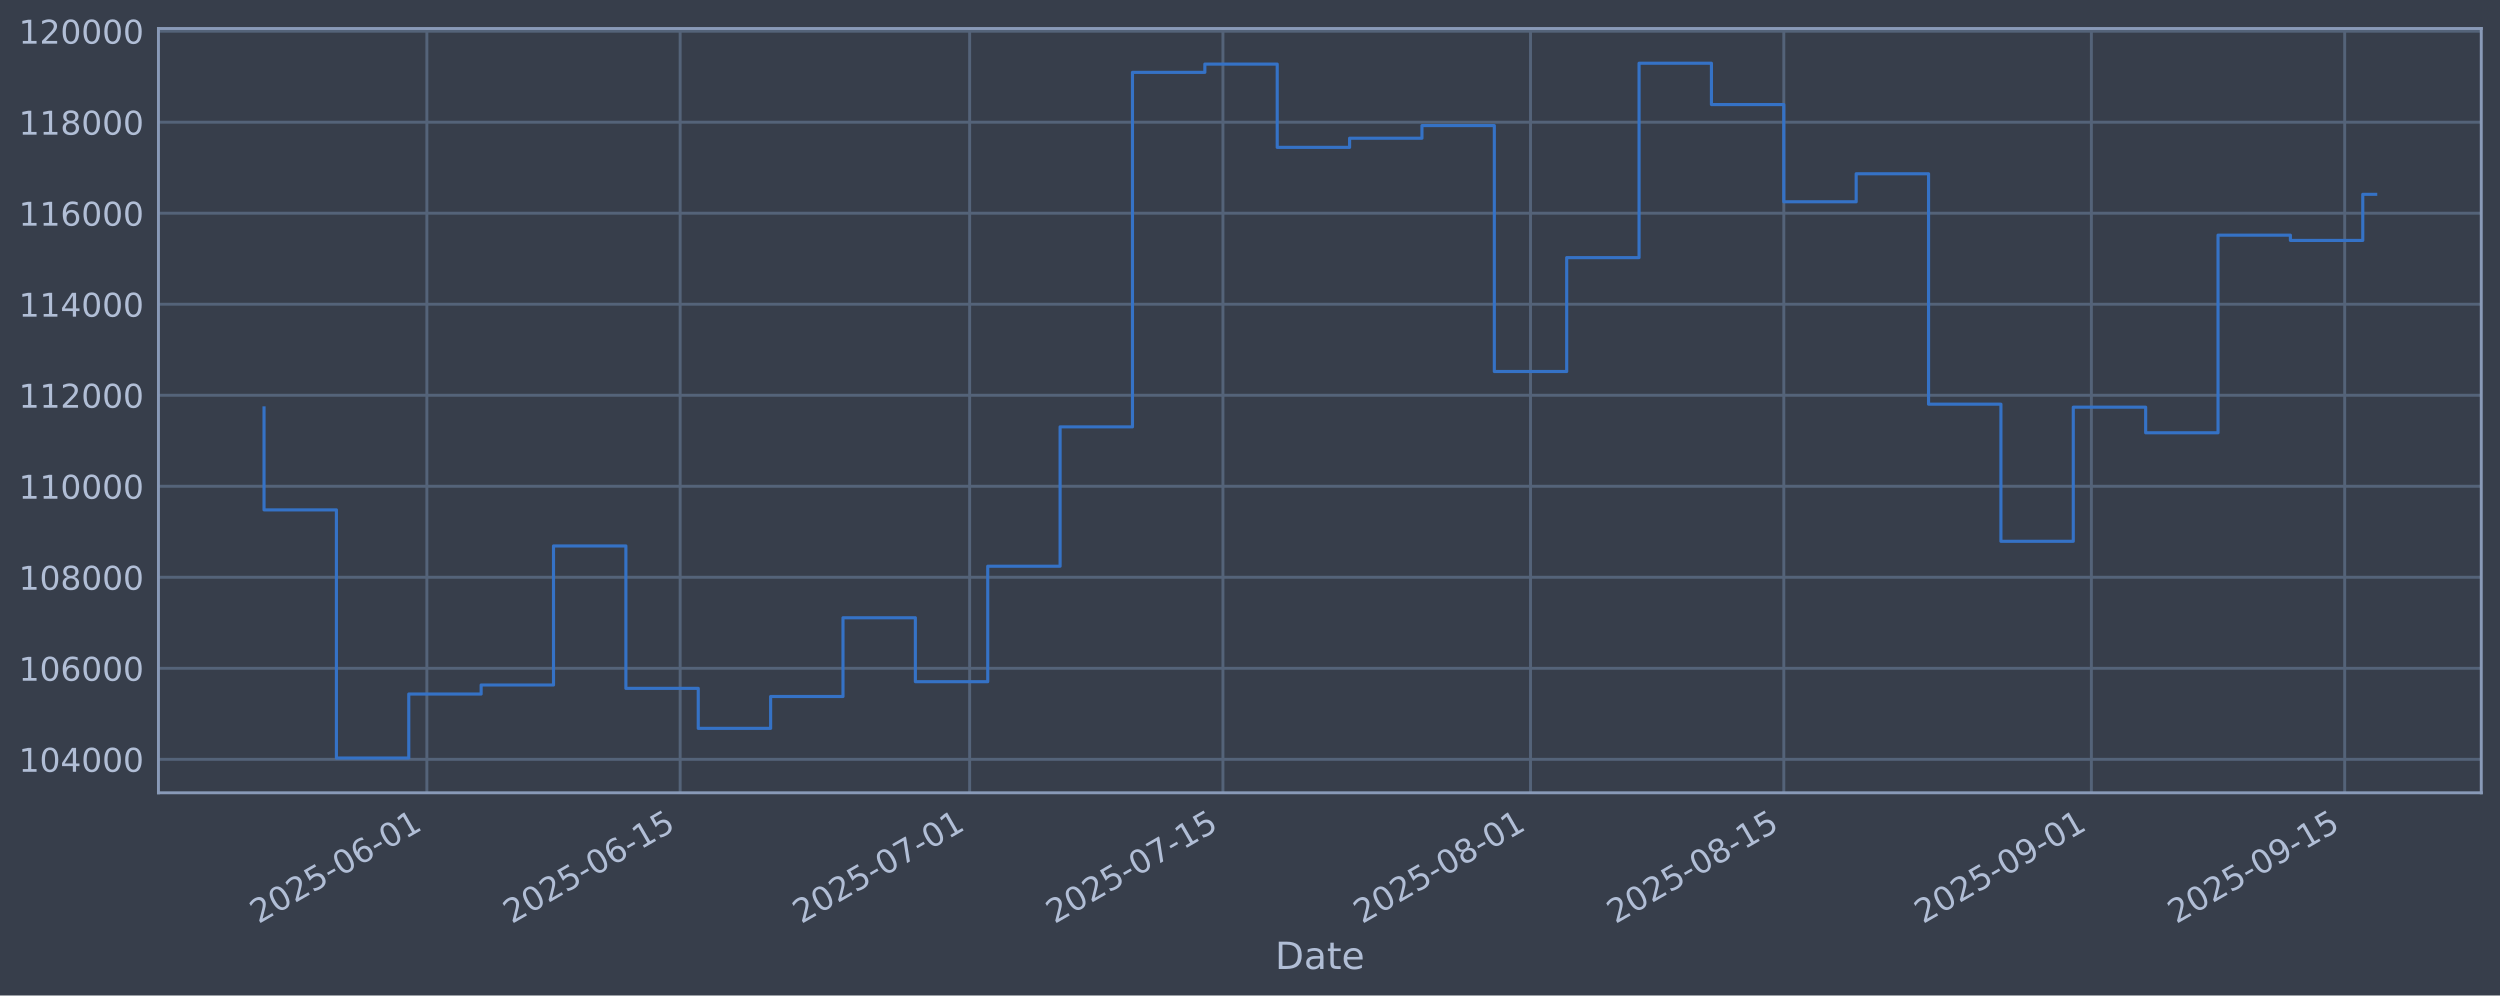
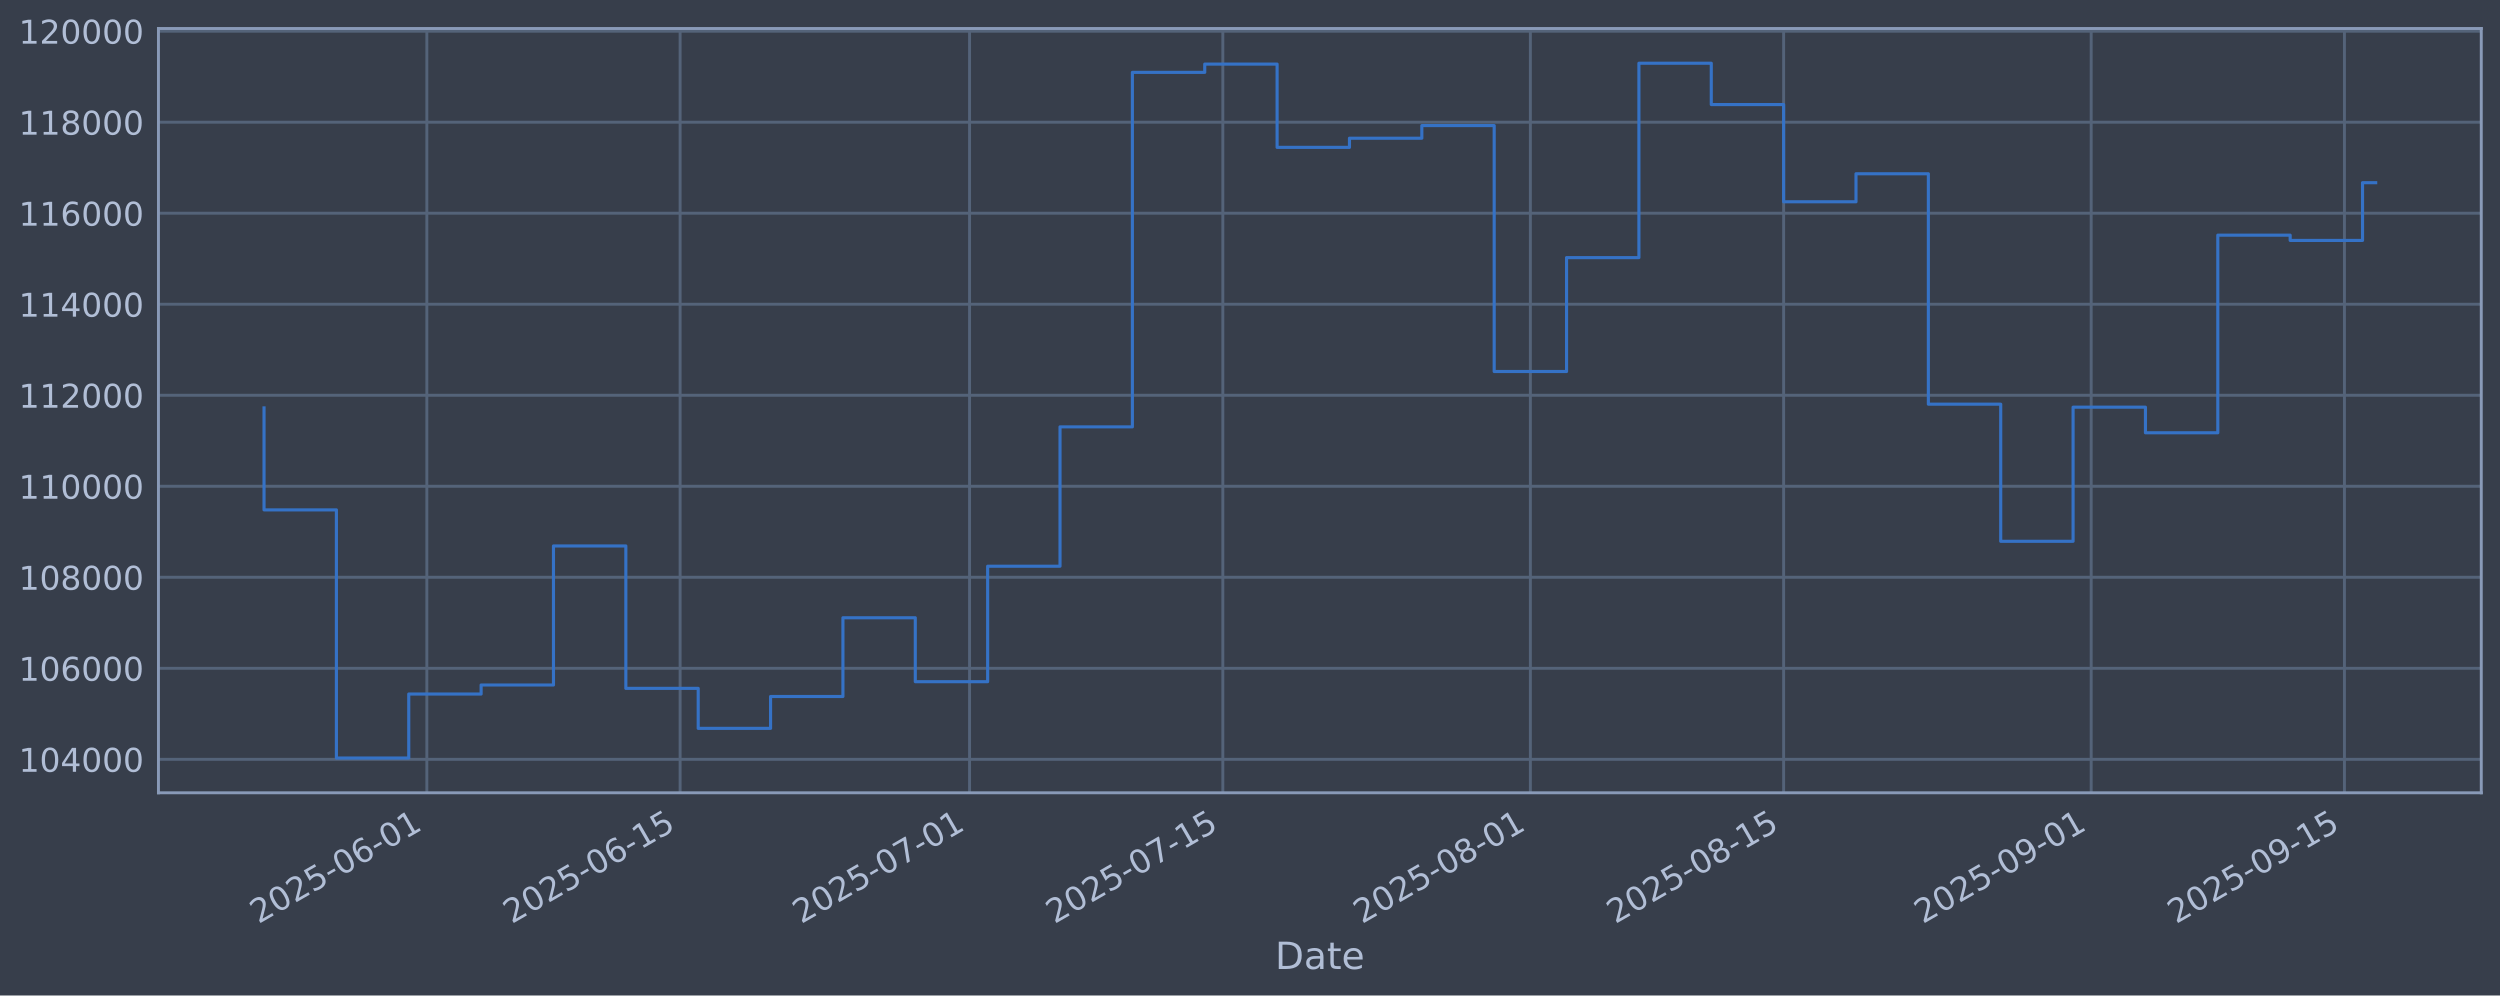
<svg xmlns="http://www.w3.org/2000/svg" xmlns:xlink="http://www.w3.org/1999/xlink" width="960.9pt" height="382.628pt" viewBox="0 0 960.9 382.628" version="1.1">
  <defs>
    <style type="text/css">*{stroke-linejoin: round; stroke-linecap: butt}</style>
  </defs>
  <g id="figure_1">
    <g id="patch_1">
      <path d="M 0 382.628  L 960.9 382.628  L 960.9 0  L 0 0  z " style="fill: #373e4b" />
    </g>
    <g id="axes_1">
      <g id="patch_2">
        <path d="M 60.901 304.718  L 953.701 304.718  L 953.701 10.958  L 60.901 10.958  z " style="fill: #373e4b" />
      </g>
      <g id="matplotlib.axis_1">
        <g id="xtick_1">
          <g id="line2d_1">
-             <path d="M 164.069 304.718  L 164.069 10.958  " clip-path="url(#p429402aa18)" style="fill: none; stroke: #546379; stroke-width: 1.12; stroke-linecap: square" />
+             <path d="M 164.062 304.718  L 164.062 10.958  " clip-path="url(#p36c94172a7)" style="fill: none; stroke: #546379; stroke-width: 1.12; stroke-linecap: square" />
          </g>
          <g id="line2d_2" />
          <g id="text_1">
-             <g style="fill: #b1bed6" transform="translate(99.34333 355.2226) rotate(-30) scale(0.126 -0.126)">
+             <g style="fill: #b1bed6" transform="translate(99.33635 355.2226) rotate(-30) scale(0.126 -0.126)">
              <defs>
                <path id="DejaVuSans-32" d="M 1228 531  L 3431 531  L 3431 0  L 469 0  L 469 531  Q 828 903 1448 1529  Q 2069 2156 2228 2338  Q 2531 2678 2651 2914  Q 2772 3150 2772 3378  Q 2772 3750 2511 3984  Q 2250 4219 1831 4219  Q 1534 4219 1204 4116  Q 875 4013 500 3803  L 500 4441  Q 881 4594 1212 4672  Q 1544 4750 1819 4750  Q 2544 4750 2975 4387  Q 3406 4025 3406 3419  Q 3406 3131 3298 2873  Q 3191 2616 2906 2266  Q 2828 2175 2409 1742  Q 1991 1309 1228 531  z " transform="scale(0.015625)" />
                <path id="DejaVuSans-30" d="M 2034 4250  Q 1547 4250 1301 3770  Q 1056 3291 1056 2328  Q 1056 1369 1301 889  Q 1547 409 2034 409  Q 2525 409 2770 889  Q 3016 1369 3016 2328  Q 3016 3291 2770 3770  Q 2525 4250 2034 4250  z M 2034 4750  Q 2819 4750 3233 4129  Q 3647 3509 3647 2328  Q 3647 1150 3233 529  Q 2819 -91 2034 -91  Q 1250 -91 836 529  Q 422 1150 422 2328  Q 422 3509 836 4129  Q 1250 4750 2034 4750  z " transform="scale(0.015625)" />
                <path id="DejaVuSans-35" d="M 691 4666  L 3169 4666  L 3169 4134  L 1269 4134  L 1269 2991  Q 1406 3038 1543 3061  Q 1681 3084 1819 3084  Q 2600 3084 3056 2656  Q 3513 2228 3513 1497  Q 3513 744 3044 326  Q 2575 -91 1722 -91  Q 1428 -91 1123 -41  Q 819 9 494 109  L 494 744  Q 775 591 1075 516  Q 1375 441 1709 441  Q 2250 441 2565 725  Q 2881 1009 2881 1497  Q 2881 1984 2565 2268  Q 2250 2553 1709 2553  Q 1456 2553 1204 2497  Q 953 2441 691 2322  L 691 4666  z " transform="scale(0.015625)" />
                <path id="DejaVuSans-2d" d="M 313 2009  L 1997 2009  L 1997 1497  L 313 1497  L 313 2009  z " transform="scale(0.015625)" />
                <path id="DejaVuSans-36" d="M 2113 2584  Q 1688 2584 1439 2293  Q 1191 2003 1191 1497  Q 1191 994 1439 701  Q 1688 409 2113 409  Q 2538 409 2786 701  Q 3034 994 3034 1497  Q 3034 2003 2786 2293  Q 2538 2584 2113 2584  z M 3366 4563  L 3366 3988  Q 3128 4100 2886 4159  Q 2644 4219 2406 4219  Q 1781 4219 1451 3797  Q 1122 3375 1075 2522  Q 1259 2794 1537 2939  Q 1816 3084 2150 3084  Q 2853 3084 3261 2657  Q 3669 2231 3669 1497  Q 3669 778 3244 343  Q 2819 -91 2113 -91  Q 1303 -91 875 529  Q 447 1150 447 2328  Q 447 3434 972 4092  Q 1497 4750 2381 4750  Q 2619 4750 2861 4703  Q 3103 4656 3366 4563  z " transform="scale(0.015625)" />
                <path id="DejaVuSans-31" d="M 794 531  L 1825 531  L 1825 4091  L 703 3866  L 703 4441  L 1819 4666  L 2450 4666  L 2450 531  L 3481 531  L 3481 0  L 794 0  L 794 531  z " transform="scale(0.015625)" />
              </defs>
              <use xlink:href="#DejaVuSans-32" />
              <use xlink:href="#DejaVuSans-30" transform="translate(63.62305 0)" />
              <use xlink:href="#DejaVuSans-32" transform="translate(127.2461 0)" />
              <use xlink:href="#DejaVuSans-35" transform="translate(190.8691 0)" />
              <use xlink:href="#DejaVuSans-2d" transform="translate(254.4922 0)" />
              <use xlink:href="#DejaVuSans-30" transform="translate(290.5762 0)" />
              <use xlink:href="#DejaVuSans-36" transform="translate(354.1992 0)" />
              <use xlink:href="#DejaVuSans-2d" transform="translate(417.8223 0)" />
              <use xlink:href="#DejaVuSans-30" transform="translate(453.9062 0)" />
              <use xlink:href="#DejaVuSans-31" transform="translate(517.5293 0)" />
            </g>
          </g>
        </g>
        <g id="xtick_2">
          <g id="line2d_3">
-             <path d="M 261.426 304.718  L 261.426 10.958  " clip-path="url(#p429402aa18)" style="fill: none; stroke: #546379; stroke-width: 1.12; stroke-linecap: square" />
+             <path d="M 261.408 304.718  L 261.408 10.958  " clip-path="url(#p36c94172a7)" style="fill: none; stroke: #546379; stroke-width: 1.12; stroke-linecap: square" />
          </g>
          <g id="line2d_4" />
          <g id="text_2">
-             <g style="fill: #b1bed6" transform="translate(196.7001 355.2226) rotate(-30) scale(0.126 -0.126)">
+             <g style="fill: #b1bed6" transform="translate(196.6823 355.2226) rotate(-30) scale(0.126 -0.126)">
              <use xlink:href="#DejaVuSans-32" />
              <use xlink:href="#DejaVuSans-30" transform="translate(63.62305 0)" />
              <use xlink:href="#DejaVuSans-32" transform="translate(127.2461 0)" />
              <use xlink:href="#DejaVuSans-35" transform="translate(190.8691 0)" />
              <use xlink:href="#DejaVuSans-2d" transform="translate(254.4922 0)" />
              <use xlink:href="#DejaVuSans-30" transform="translate(290.5762 0)" />
              <use xlink:href="#DejaVuSans-36" transform="translate(354.1992 0)" />
              <use xlink:href="#DejaVuSans-2d" transform="translate(417.8223 0)" />
              <use xlink:href="#DejaVuSans-31" transform="translate(453.9062 0)" />
              <use xlink:href="#DejaVuSans-35" transform="translate(517.5293 0)" />
            </g>
          </g>
        </g>
        <g id="xtick_3">
          <g id="line2d_5">
-             <path d="M 372.691 304.718  L 372.691 10.958  " clip-path="url(#p429402aa18)" style="fill: none; stroke: #546379; stroke-width: 1.12; stroke-linecap: square" />
+             <path d="M 372.66 304.718  L 372.66 10.958  " clip-path="url(#p36c94172a7)" style="fill: none; stroke: #546379; stroke-width: 1.12; stroke-linecap: square" />
          </g>
          <g id="line2d_6" />
          <g id="text_3">
-             <g style="fill: #b1bed6" transform="translate(307.9651 355.2226) rotate(-30) scale(0.126 -0.126)">
+             <g style="fill: #b1bed6" transform="translate(307.9348 355.2226) rotate(-30) scale(0.126 -0.126)">
              <defs>
                <path id="DejaVuSans-37" d="M 525 4666  L 3525 4666  L 3525 4397  L 1831 0  L 1172 0  L 2766 4134  L 525 4134  L 525 4666  z " transform="scale(0.015625)" />
              </defs>
              <use xlink:href="#DejaVuSans-32" />
              <use xlink:href="#DejaVuSans-30" transform="translate(63.62305 0)" />
              <use xlink:href="#DejaVuSans-32" transform="translate(127.2461 0)" />
              <use xlink:href="#DejaVuSans-35" transform="translate(190.8691 0)" />
              <use xlink:href="#DejaVuSans-2d" transform="translate(254.4922 0)" />
              <use xlink:href="#DejaVuSans-30" transform="translate(290.5762 0)" />
              <use xlink:href="#DejaVuSans-37" transform="translate(354.1992 0)" />
              <use xlink:href="#DejaVuSans-2d" transform="translate(417.8223 0)" />
              <use xlink:href="#DejaVuSans-30" transform="translate(453.9062 0)" />
              <use xlink:href="#DejaVuSans-31" transform="translate(517.5293 0)" />
            </g>
          </g>
        </g>
        <g id="xtick_4">
          <g id="line2d_7">
-             <path d="M 470.047 304.718  L 470.047 10.958  " clip-path="url(#p429402aa18)" style="fill: none; stroke: #546379; stroke-width: 1.12; stroke-linecap: square" />
+             <path d="M 470.006 304.718  L 470.006 10.958  " clip-path="url(#p36c94172a7)" style="fill: none; stroke: #546379; stroke-width: 1.12; stroke-linecap: square" />
          </g>
          <g id="line2d_8" />
          <g id="text_4">
-             <g style="fill: #b1bed6" transform="translate(405.3219 355.2226) rotate(-30) scale(0.126 -0.126)">
+             <g style="fill: #b1bed6" transform="translate(405.2808 355.2226) rotate(-30) scale(0.126 -0.126)">
              <use xlink:href="#DejaVuSans-32" />
              <use xlink:href="#DejaVuSans-30" transform="translate(63.62305 0)" />
              <use xlink:href="#DejaVuSans-32" transform="translate(127.2461 0)" />
              <use xlink:href="#DejaVuSans-35" transform="translate(190.8691 0)" />
              <use xlink:href="#DejaVuSans-2d" transform="translate(254.4922 0)" />
              <use xlink:href="#DejaVuSans-30" transform="translate(290.5762 0)" />
              <use xlink:href="#DejaVuSans-37" transform="translate(354.1992 0)" />
              <use xlink:href="#DejaVuSans-2d" transform="translate(417.8223 0)" />
              <use xlink:href="#DejaVuSans-31" transform="translate(453.9062 0)" />
              <use xlink:href="#DejaVuSans-35" transform="translate(517.5293 0)" />
            </g>
          </g>
        </g>
        <g id="xtick_5">
          <g id="line2d_9">
-             <path d="M 588.266 304.718  L 588.266 10.958  " clip-path="url(#p429402aa18)" style="fill: none; stroke: #546379; stroke-width: 1.12; stroke-linecap: square" />
+             <path d="M 588.212 304.718  L 588.212 10.958  " clip-path="url(#p36c94172a7)" style="fill: none; stroke: #546379; stroke-width: 1.12; stroke-linecap: square" />
          </g>
          <g id="line2d_10" />
          <g id="text_5">
-             <g style="fill: #b1bed6" transform="translate(523.5409 355.2226) rotate(-30) scale(0.126 -0.126)">
+             <g style="fill: #b1bed6" transform="translate(523.4866 355.2226) rotate(-30) scale(0.126 -0.126)">
              <defs>
                <path id="DejaVuSans-38" d="M 2034 2216  Q 1584 2216 1326 1975  Q 1069 1734 1069 1313  Q 1069 891 1326 650  Q 1584 409 2034 409  Q 2484 409 2743 651  Q 3003 894 3003 1313  Q 3003 1734 2745 1975  Q 2488 2216 2034 2216  z M 1403 2484  Q 997 2584 770 2862  Q 544 3141 544 3541  Q 544 4100 942 4425  Q 1341 4750 2034 4750  Q 2731 4750 3128 4425  Q 3525 4100 3525 3541  Q 3525 3141 3298 2862  Q 3072 2584 2669 2484  Q 3125 2378 3379 2068  Q 3634 1759 3634 1313  Q 3634 634 3220 271  Q 2806 -91 2034 -91  Q 1263 -91 848 271  Q 434 634 434 1313  Q 434 1759 690 2068  Q 947 2378 1403 2484  z M 1172 3481  Q 1172 3119 1398 2916  Q 1625 2713 2034 2713  Q 2441 2713 2670 2916  Q 2900 3119 2900 3481  Q 2900 3844 2670 4047  Q 2441 4250 2034 4250  Q 1625 4250 1398 4047  Q 1172 3844 1172 3481  z " transform="scale(0.015625)" />
              </defs>
              <use xlink:href="#DejaVuSans-32" />
              <use xlink:href="#DejaVuSans-30" transform="translate(63.62305 0)" />
              <use xlink:href="#DejaVuSans-32" transform="translate(127.2461 0)" />
              <use xlink:href="#DejaVuSans-35" transform="translate(190.8691 0)" />
              <use xlink:href="#DejaVuSans-2d" transform="translate(254.4922 0)" />
              <use xlink:href="#DejaVuSans-30" transform="translate(290.5762 0)" />
              <use xlink:href="#DejaVuSans-38" transform="translate(354.1992 0)" />
              <use xlink:href="#DejaVuSans-2d" transform="translate(417.8223 0)" />
              <use xlink:href="#DejaVuSans-30" transform="translate(453.9062 0)" />
              <use xlink:href="#DejaVuSans-31" transform="translate(517.5293 0)" />
            </g>
          </g>
        </g>
        <g id="xtick_6">
          <g id="line2d_11">
-             <path d="M 685.623 304.718  L 685.623 10.958  " clip-path="url(#p429402aa18)" style="fill: none; stroke: #546379; stroke-width: 1.12; stroke-linecap: square" />
+             <path d="M 685.558 304.718  L 685.558 10.958  " clip-path="url(#p36c94172a7)" style="fill: none; stroke: #546379; stroke-width: 1.12; stroke-linecap: square" />
          </g>
          <g id="line2d_12" />
          <g id="text_6">
-             <g style="fill: #b1bed6" transform="translate(620.8977 355.2226) rotate(-30) scale(0.126 -0.126)">
+             <g style="fill: #b1bed6" transform="translate(620.8325 355.2226) rotate(-30) scale(0.126 -0.126)">
              <use xlink:href="#DejaVuSans-32" />
              <use xlink:href="#DejaVuSans-30" transform="translate(63.62305 0)" />
              <use xlink:href="#DejaVuSans-32" transform="translate(127.2461 0)" />
              <use xlink:href="#DejaVuSans-35" transform="translate(190.8691 0)" />
              <use xlink:href="#DejaVuSans-2d" transform="translate(254.4922 0)" />
              <use xlink:href="#DejaVuSans-30" transform="translate(290.5762 0)" />
              <use xlink:href="#DejaVuSans-38" transform="translate(354.1992 0)" />
              <use xlink:href="#DejaVuSans-2d" transform="translate(417.8223 0)" />
              <use xlink:href="#DejaVuSans-31" transform="translate(453.9062 0)" />
              <use xlink:href="#DejaVuSans-35" transform="translate(517.5293 0)" />
            </g>
          </g>
        </g>
        <g id="xtick_7">
          <g id="line2d_13">
-             <path d="M 803.842 304.718  L 803.842 10.958  " clip-path="url(#p429402aa18)" style="fill: none; stroke: #546379; stroke-width: 1.12; stroke-linecap: square" />
+             <path d="M 803.764 304.718  L 803.764 10.958  " clip-path="url(#p36c94172a7)" style="fill: none; stroke: #546379; stroke-width: 1.12; stroke-linecap: square" />
          </g>
          <g id="line2d_14" />
          <g id="text_7">
-             <g style="fill: #b1bed6" transform="translate(739.1166 355.2226) rotate(-30) scale(0.126 -0.126)">
+             <g style="fill: #b1bed6" transform="translate(739.0383 355.2226) rotate(-30) scale(0.126 -0.126)">
              <defs>
                <path id="DejaVuSans-39" d="M 703 97  L 703 672  Q 941 559 1184 500  Q 1428 441 1663 441  Q 2288 441 2617 861  Q 2947 1281 2994 2138  Q 2813 1869 2534 1725  Q 2256 1581 1919 1581  Q 1219 1581 811 2004  Q 403 2428 403 3163  Q 403 3881 828 4315  Q 1253 4750 1959 4750  Q 2769 4750 3195 4129  Q 3622 3509 3622 2328  Q 3622 1225 3098 567  Q 2575 -91 1691 -91  Q 1453 -91 1209 -44  Q 966 3 703 97  z M 1959 2075  Q 2384 2075 2632 2365  Q 2881 2656 2881 3163  Q 2881 3666 2632 3958  Q 2384 4250 1959 4250  Q 1534 4250 1286 3958  Q 1038 3666 1038 3163  Q 1038 2656 1286 2365  Q 1534 2075 1959 2075  z " transform="scale(0.015625)" />
              </defs>
              <use xlink:href="#DejaVuSans-32" />
              <use xlink:href="#DejaVuSans-30" transform="translate(63.62305 0)" />
              <use xlink:href="#DejaVuSans-32" transform="translate(127.2461 0)" />
              <use xlink:href="#DejaVuSans-35" transform="translate(190.8691 0)" />
              <use xlink:href="#DejaVuSans-2d" transform="translate(254.4922 0)" />
              <use xlink:href="#DejaVuSans-30" transform="translate(290.5762 0)" />
              <use xlink:href="#DejaVuSans-39" transform="translate(354.1992 0)" />
              <use xlink:href="#DejaVuSans-2d" transform="translate(417.8223 0)" />
              <use xlink:href="#DejaVuSans-30" transform="translate(453.9062 0)" />
              <use xlink:href="#DejaVuSans-31" transform="translate(517.5293 0)" />
            </g>
          </g>
        </g>
        <g id="xtick_8">
          <g id="line2d_15">
-             <path d="M 901.199 304.718  L 901.199 10.958  " clip-path="url(#p429402aa18)" style="fill: none; stroke: #546379; stroke-width: 1.12; stroke-linecap: square" />
+             <path d="M 901.11 304.718  L 901.11 10.958  " clip-path="url(#p36c94172a7)" style="fill: none; stroke: #546379; stroke-width: 1.12; stroke-linecap: square" />
          </g>
          <g id="line2d_16" />
          <g id="text_8">
-             <g style="fill: #b1bed6" transform="translate(836.4735 355.2226) rotate(-30) scale(0.126 -0.126)">
+             <g style="fill: #b1bed6" transform="translate(836.3843 355.2226) rotate(-30) scale(0.126 -0.126)">
              <use xlink:href="#DejaVuSans-32" />
              <use xlink:href="#DejaVuSans-30" transform="translate(63.62305 0)" />
              <use xlink:href="#DejaVuSans-32" transform="translate(127.2461 0)" />
              <use xlink:href="#DejaVuSans-35" transform="translate(190.8691 0)" />
              <use xlink:href="#DejaVuSans-2d" transform="translate(254.4922 0)" />
              <use xlink:href="#DejaVuSans-30" transform="translate(290.5762 0)" />
              <use xlink:href="#DejaVuSans-39" transform="translate(354.1992 0)" />
              <use xlink:href="#DejaVuSans-2d" transform="translate(417.8223 0)" />
              <use xlink:href="#DejaVuSans-31" transform="translate(453.9062 0)" />
              <use xlink:href="#DejaVuSans-35" transform="translate(517.5293 0)" />
            </g>
          </g>
        </g>
        <g id="text_9">
          <g style="fill: #b1bed6" transform="translate(490.0914 372.4337) scale(0.144 -0.144)">
            <defs>
              <path id="DejaVuSans-44" d="M 1259 4147  L 1259 519  L 2022 519  Q 2988 519 3436 956  Q 3884 1394 3884 2338  Q 3884 3275 3436 3711  Q 2988 4147 2022 4147  L 1259 4147  z M 628 4666  L 1925 4666  Q 3281 4666 3915 4102  Q 4550 3538 4550 2338  Q 4550 1131 3912 565  Q 3275 0 1925 0  L 628 0  L 628 4666  z " transform="scale(0.015625)" />
              <path id="DejaVuSans-61" d="M 2194 1759  Q 1497 1759 1228 1600  Q 959 1441 959 1056  Q 959 750 1161 570  Q 1363 391 1709 391  Q 2188 391 2477 730  Q 2766 1069 2766 1631  L 2766 1759  L 2194 1759  z M 3341 1997  L 3341 0  L 2766 0  L 2766 531  Q 2569 213 2275 61  Q 1981 -91 1556 -91  Q 1019 -91 701 211  Q 384 513 384 1019  Q 384 1609 779 1909  Q 1175 2209 1959 2209  L 2766 2209  L 2766 2266  Q 2766 2663 2505 2880  Q 2244 3097 1772 3097  Q 1472 3097 1187 3025  Q 903 2953 641 2809  L 641 3341  Q 956 3463 1253 3523  Q 1550 3584 1831 3584  Q 2591 3584 2966 3190  Q 3341 2797 3341 1997  z " transform="scale(0.015625)" />
              <path id="DejaVuSans-74" d="M 1172 4494  L 1172 3500  L 2356 3500  L 2356 3053  L 1172 3053  L 1172 1153  Q 1172 725 1289 603  Q 1406 481 1766 481  L 2356 481  L 2356 0  L 1766 0  Q 1100 0 847 248  Q 594 497 594 1153  L 594 3053  L 172 3053  L 172 3500  L 594 3500  L 594 4494  L 1172 4494  z " transform="scale(0.015625)" />
              <path id="DejaVuSans-65" d="M 3597 1894  L 3597 1613  L 953 1613  Q 991 1019 1311 708  Q 1631 397 2203 397  Q 2534 397 2845 478  Q 3156 559 3463 722  L 3463 178  Q 3153 47 2828 -22  Q 2503 -91 2169 -91  Q 1331 -91 842 396  Q 353 884 353 1716  Q 353 2575 817 3079  Q 1281 3584 2069 3584  Q 2775 3584 3186 3129  Q 3597 2675 3597 1894  z M 3022 2063  Q 3016 2534 2758 2815  Q 2500 3097 2075 3097  Q 1594 3097 1305 2825  Q 1016 2553 972 2059  L 3022 2063  z " transform="scale(0.015625)" />
            </defs>
            <use xlink:href="#DejaVuSans-44" />
            <use xlink:href="#DejaVuSans-61" transform="translate(77.00195 0)" />
            <use xlink:href="#DejaVuSans-74" transform="translate(138.2812 0)" />
            <use xlink:href="#DejaVuSans-65" transform="translate(177.4902 0)" />
          </g>
        </g>
      </g>
      <g id="matplotlib.axis_2">
        <g id="ytick_1">
          <g id="line2d_17">
-             <path d="M 60.901 291.85  L 953.701 291.85  " clip-path="url(#p429402aa18)" style="fill: none; stroke: #546379; stroke-width: 1.12; stroke-linecap: square" />
+             <path d="M 60.901 291.85  L 953.701 291.85  " clip-path="url(#p36c94172a7)" style="fill: none; stroke: #546379; stroke-width: 1.12; stroke-linecap: square" />
          </g>
          <g id="line2d_18" />
          <g id="text_10">
            <g style="fill: #b1bed6" transform="translate(7.2 296.6367) scale(0.126 -0.126)">
              <defs>
                <path id="DejaVuSans-34" d="M 2419 4116  L 825 1625  L 2419 1625  L 2419 4116  z M 2253 4666  L 3047 4666  L 3047 1625  L 3713 1625  L 3713 1100  L 3047 1100  L 3047 0  L 2419 0  L 2419 1100  L 313 1100  L 313 1709  L 2253 4666  z " transform="scale(0.015625)" />
              </defs>
              <use xlink:href="#DejaVuSans-31" />
              <use xlink:href="#DejaVuSans-30" transform="translate(63.62305 0)" />
              <use xlink:href="#DejaVuSans-34" transform="translate(127.2461 0)" />
              <use xlink:href="#DejaVuSans-30" transform="translate(190.8691 0)" />
              <use xlink:href="#DejaVuSans-30" transform="translate(254.4922 0)" />
              <use xlink:href="#DejaVuSans-30" transform="translate(318.1152 0)" />
            </g>
          </g>
        </g>
        <g id="ytick_2">
          <g id="line2d_19">
-             <path d="M 60.901 256.867  L 953.701 256.867  " clip-path="url(#p429402aa18)" style="fill: none; stroke: #546379; stroke-width: 1.12; stroke-linecap: square" />
+             <path d="M 60.901 256.867  L 953.701 256.867  " clip-path="url(#p36c94172a7)" style="fill: none; stroke: #546379; stroke-width: 1.12; stroke-linecap: square" />
          </g>
          <g id="line2d_20" />
          <g id="text_11">
            <g style="fill: #b1bed6" transform="translate(7.2 261.6538) scale(0.126 -0.126)">
              <use xlink:href="#DejaVuSans-31" />
              <use xlink:href="#DejaVuSans-30" transform="translate(63.62305 0)" />
              <use xlink:href="#DejaVuSans-36" transform="translate(127.2461 0)" />
              <use xlink:href="#DejaVuSans-30" transform="translate(190.8691 0)" />
              <use xlink:href="#DejaVuSans-30" transform="translate(254.4922 0)" />
              <use xlink:href="#DejaVuSans-30" transform="translate(318.1152 0)" />
            </g>
          </g>
        </g>
        <g id="ytick_3">
          <g id="line2d_21">
-             <path d="M 60.901 221.884  L 953.701 221.884  " clip-path="url(#p429402aa18)" style="fill: none; stroke: #546379; stroke-width: 1.12; stroke-linecap: square" />
+             <path d="M 60.901 221.884  L 953.701 221.884  " clip-path="url(#p36c94172a7)" style="fill: none; stroke: #546379; stroke-width: 1.12; stroke-linecap: square" />
          </g>
          <g id="line2d_22" />
          <g id="text_12">
            <g style="fill: #b1bed6" transform="translate(7.2 226.671) scale(0.126 -0.126)">
              <use xlink:href="#DejaVuSans-31" />
              <use xlink:href="#DejaVuSans-30" transform="translate(63.62305 0)" />
              <use xlink:href="#DejaVuSans-38" transform="translate(127.2461 0)" />
              <use xlink:href="#DejaVuSans-30" transform="translate(190.8691 0)" />
              <use xlink:href="#DejaVuSans-30" transform="translate(254.4922 0)" />
              <use xlink:href="#DejaVuSans-30" transform="translate(318.1152 0)" />
            </g>
          </g>
        </g>
        <g id="ytick_4">
          <g id="line2d_23">
-             <path d="M 60.901 186.901  L 953.701 186.901  " clip-path="url(#p429402aa18)" style="fill: none; stroke: #546379; stroke-width: 1.12; stroke-linecap: square" />
+             <path d="M 60.901 186.901  L 953.701 186.901  " clip-path="url(#p36c94172a7)" style="fill: none; stroke: #546379; stroke-width: 1.12; stroke-linecap: square" />
          </g>
          <g id="line2d_24" />
          <g id="text_13">
            <g style="fill: #b1bed6" transform="translate(7.2 191.6882) scale(0.126 -0.126)">
              <use xlink:href="#DejaVuSans-31" />
              <use xlink:href="#DejaVuSans-31" transform="translate(63.62305 0)" />
              <use xlink:href="#DejaVuSans-30" transform="translate(127.2461 0)" />
              <use xlink:href="#DejaVuSans-30" transform="translate(190.8691 0)" />
              <use xlink:href="#DejaVuSans-30" transform="translate(254.4922 0)" />
              <use xlink:href="#DejaVuSans-30" transform="translate(318.1152 0)" />
            </g>
          </g>
        </g>
        <g id="ytick_5">
          <g id="line2d_25">
-             <path d="M 60.901 151.918  L 953.701 151.918  " clip-path="url(#p429402aa18)" style="fill: none; stroke: #546379; stroke-width: 1.12; stroke-linecap: square" />
+             <path d="M 60.901 151.918  L 953.701 151.918  " clip-path="url(#p36c94172a7)" style="fill: none; stroke: #546379; stroke-width: 1.12; stroke-linecap: square" />
          </g>
          <g id="line2d_26" />
          <g id="text_14">
            <g style="fill: #b1bed6" transform="translate(7.2 156.7053) scale(0.126 -0.126)">
              <use xlink:href="#DejaVuSans-31" />
              <use xlink:href="#DejaVuSans-31" transform="translate(63.62305 0)" />
              <use xlink:href="#DejaVuSans-32" transform="translate(127.2461 0)" />
              <use xlink:href="#DejaVuSans-30" transform="translate(190.8691 0)" />
              <use xlink:href="#DejaVuSans-30" transform="translate(254.4922 0)" />
              <use xlink:href="#DejaVuSans-30" transform="translate(318.1152 0)" />
            </g>
          </g>
        </g>
        <g id="ytick_6">
          <g id="line2d_27">
-             <path d="M 60.901 116.936  L 953.701 116.936  " clip-path="url(#p429402aa18)" style="fill: none; stroke: #546379; stroke-width: 1.12; stroke-linecap: square" />
+             <path d="M 60.901 116.936  L 953.701 116.936  " clip-path="url(#p36c94172a7)" style="fill: none; stroke: #546379; stroke-width: 1.12; stroke-linecap: square" />
          </g>
          <g id="line2d_28" />
          <g id="text_15">
            <g style="fill: #b1bed6" transform="translate(7.2 121.7225) scale(0.126 -0.126)">
              <use xlink:href="#DejaVuSans-31" />
              <use xlink:href="#DejaVuSans-31" transform="translate(63.62305 0)" />
              <use xlink:href="#DejaVuSans-34" transform="translate(127.2461 0)" />
              <use xlink:href="#DejaVuSans-30" transform="translate(190.8691 0)" />
              <use xlink:href="#DejaVuSans-30" transform="translate(254.4922 0)" />
              <use xlink:href="#DejaVuSans-30" transform="translate(318.1152 0)" />
            </g>
          </g>
        </g>
        <g id="ytick_7">
          <g id="line2d_29">
-             <path d="M 60.901 81.953  L 953.701 81.953  " clip-path="url(#p429402aa18)" style="fill: none; stroke: #546379; stroke-width: 1.12; stroke-linecap: square" />
+             <path d="M 60.901 81.953  L 953.701 81.953  " clip-path="url(#p36c94172a7)" style="fill: none; stroke: #546379; stroke-width: 1.12; stroke-linecap: square" />
          </g>
          <g id="line2d_30" />
          <g id="text_16">
            <g style="fill: #b1bed6" transform="translate(7.2 86.73969) scale(0.126 -0.126)">
              <use xlink:href="#DejaVuSans-31" />
              <use xlink:href="#DejaVuSans-31" transform="translate(63.62305 0)" />
              <use xlink:href="#DejaVuSans-36" transform="translate(127.2461 0)" />
              <use xlink:href="#DejaVuSans-30" transform="translate(190.8691 0)" />
              <use xlink:href="#DejaVuSans-30" transform="translate(254.4922 0)" />
              <use xlink:href="#DejaVuSans-30" transform="translate(318.1152 0)" />
            </g>
          </g>
        </g>
        <g id="ytick_8">
          <g id="line2d_31">
-             <path d="M 60.901 46.97  L 953.701 46.97  " clip-path="url(#p429402aa18)" style="fill: none; stroke: #546379; stroke-width: 1.12; stroke-linecap: square" />
+             <path d="M 60.901 46.97  L 953.701 46.97  " clip-path="url(#p36c94172a7)" style="fill: none; stroke: #546379; stroke-width: 1.12; stroke-linecap: square" />
          </g>
          <g id="line2d_32" />
          <g id="text_17">
            <g style="fill: #b1bed6" transform="translate(7.2 51.75686) scale(0.126 -0.126)">
              <use xlink:href="#DejaVuSans-31" />
              <use xlink:href="#DejaVuSans-31" transform="translate(63.62305 0)" />
              <use xlink:href="#DejaVuSans-38" transform="translate(127.2461 0)" />
              <use xlink:href="#DejaVuSans-30" transform="translate(190.8691 0)" />
              <use xlink:href="#DejaVuSans-30" transform="translate(254.4922 0)" />
              <use xlink:href="#DejaVuSans-30" transform="translate(318.1152 0)" />
            </g>
          </g>
        </g>
        <g id="ytick_9">
          <g id="line2d_33">
-             <path d="M 60.901 11.987  L 953.701 11.987  " clip-path="url(#p429402aa18)" style="fill: none; stroke: #546379; stroke-width: 1.12; stroke-linecap: square" />
+             <path d="M 60.901 11.987  L 953.701 11.987  " clip-path="url(#p36c94172a7)" style="fill: none; stroke: #546379; stroke-width: 1.12; stroke-linecap: square" />
          </g>
          <g id="line2d_34" />
          <g id="text_18">
            <g style="fill: #b1bed6" transform="translate(7.2 16.77403) scale(0.126 -0.126)">
              <use xlink:href="#DejaVuSans-31" />
              <use xlink:href="#DejaVuSans-32" transform="translate(63.62305 0)" />
              <use xlink:href="#DejaVuSans-30" transform="translate(127.2461 0)" />
              <use xlink:href="#DejaVuSans-30" transform="translate(190.8691 0)" />
              <use xlink:href="#DejaVuSans-30" transform="translate(254.4922 0)" />
              <use xlink:href="#DejaVuSans-30" transform="translate(318.1152 0)" />
            </g>
          </g>
        </g>
      </g>
      <g id="line2d_35">
-         <path d="M 101.482 156.778  L 101.482 195.974  L 129.299 195.974  L 129.299 291.366  L 157.115 291.366  L 157.115 266.759  L 184.931 266.759  L 184.931 263.286  L 212.747 263.286  L 212.747 209.841  L 240.563 209.841  L 240.563 264.586  L 268.38 264.586  L 268.38 279.95  L 296.196 279.95  L 296.196 267.706  L 324.012 267.706  L 324.012 237.446  L 351.828 237.446  L 351.828 262.012  L 379.645 262.012  L 379.645 217.631  L 407.461 217.631  L 407.461 164.07  L 435.277 164.07  L 435.277 27.81  L 463.093 27.81  L 463.093 24.636  L 490.91 24.636  L 490.91 56.646  L 518.726 56.646  L 518.726 53.121  L 546.542 53.121  L 546.542 48.272  L 574.358 48.272  L 574.358 142.793  L 602.174 142.793  L 602.174 99.016  L 629.991 99.016  L 629.991 24.311  L 657.807 24.311  L 657.807 40.185  L 685.623 40.185  L 685.623 77.56  L 713.439 77.56  L 713.439 66.788  L 741.256 66.788  L 741.256 155.356  L 769.072 155.356  L 769.072 208.052  L 796.888 208.052  L 796.888 156.509  L 824.704 156.509  L 824.704 166.341  L 852.521 166.341  L 852.521 90.389  L 880.337 90.389  L 880.337 92.406  L 908.153 92.406  L 908.153 74.695  L 913.119 74.695  " clip-path="url(#p429402aa18)" style="fill: none; stroke: #3572c6; stroke-width: 1.2; stroke-linecap: square" />
+         <path d="M 101.482 156.778  L 101.482 195.974  L 129.295 195.974  L 129.295 291.366  L 157.109 291.366  L 157.109 266.759  L 184.922 266.759  L 184.922 263.286  L 212.735 263.286  L 212.735 209.841  L 240.548 209.841  L 240.548 264.586  L 268.361 264.586  L 268.361 279.95  L 296.174 279.95  L 296.174 267.706  L 323.987 267.706  L 323.987 237.446  L 351.8 237.446  L 351.8 262.012  L 379.614 262.012  L 379.614 217.631  L 407.427 217.631  L 407.427 164.07  L 435.24 164.07  L 435.24 27.81  L 463.053 27.81  L 463.053 24.636  L 490.866 24.636  L 490.866 56.646  L 518.679 56.646  L 518.679 53.121  L 546.492 53.121  L 546.492 48.272  L 574.306 48.272  L 574.306 142.793  L 602.119 142.793  L 602.119 99.016  L 629.932 99.016  L 629.932 24.311  L 657.745 24.311  L 657.745 40.185  L 685.558 40.185  L 685.558 77.56  L 713.371 77.56  L 713.371 66.788  L 741.184 66.788  L 741.184 155.356  L 768.997 155.356  L 768.997 208.052  L 796.811 208.052  L 796.811 156.509  L 824.624 156.509  L 824.624 166.341  L 852.437 166.341  L 852.437 90.389  L 880.25 90.389  L 880.25 92.406  L 908.063 92.406  L 908.063 70.213  L 913.119 70.213  " clip-path="url(#p36c94172a7)" style="fill: none; stroke: #3572c6; stroke-width: 1.2; stroke-linecap: square" />
      </g>
      <g id="patch_3">
        <path d="M 60.901 304.718  L 60.901 10.958  " style="fill: none; stroke: #899ab8; stroke-width: 1.12; stroke-linejoin: miter; stroke-linecap: square" />
      </g>
      <g id="patch_4">
        <path d="M 953.701 304.718  L 953.701 10.958  " style="fill: none; stroke: #899ab8; stroke-width: 1.12; stroke-linejoin: miter; stroke-linecap: square" />
      </g>
      <g id="patch_5">
        <path d="M 60.901 304.718  L 953.701 304.718  " style="fill: none; stroke: #899ab8; stroke-width: 1.12; stroke-linejoin: miter; stroke-linecap: square" />
      </g>
      <g id="patch_6">
        <path d="M 60.901 10.958  L 953.701 10.958  " style="fill: none; stroke: #899ab8; stroke-width: 1.12; stroke-linejoin: miter; stroke-linecap: square" />
      </g>
    </g>
  </g>
  <defs>
-     <clipPath id="p429402aa18">
+     <clipPath id="p36c94172a7">
      <rect x="60.901" y="10.958" width="892.8" height="293.76" />
    </clipPath>
  </defs>
</svg>
